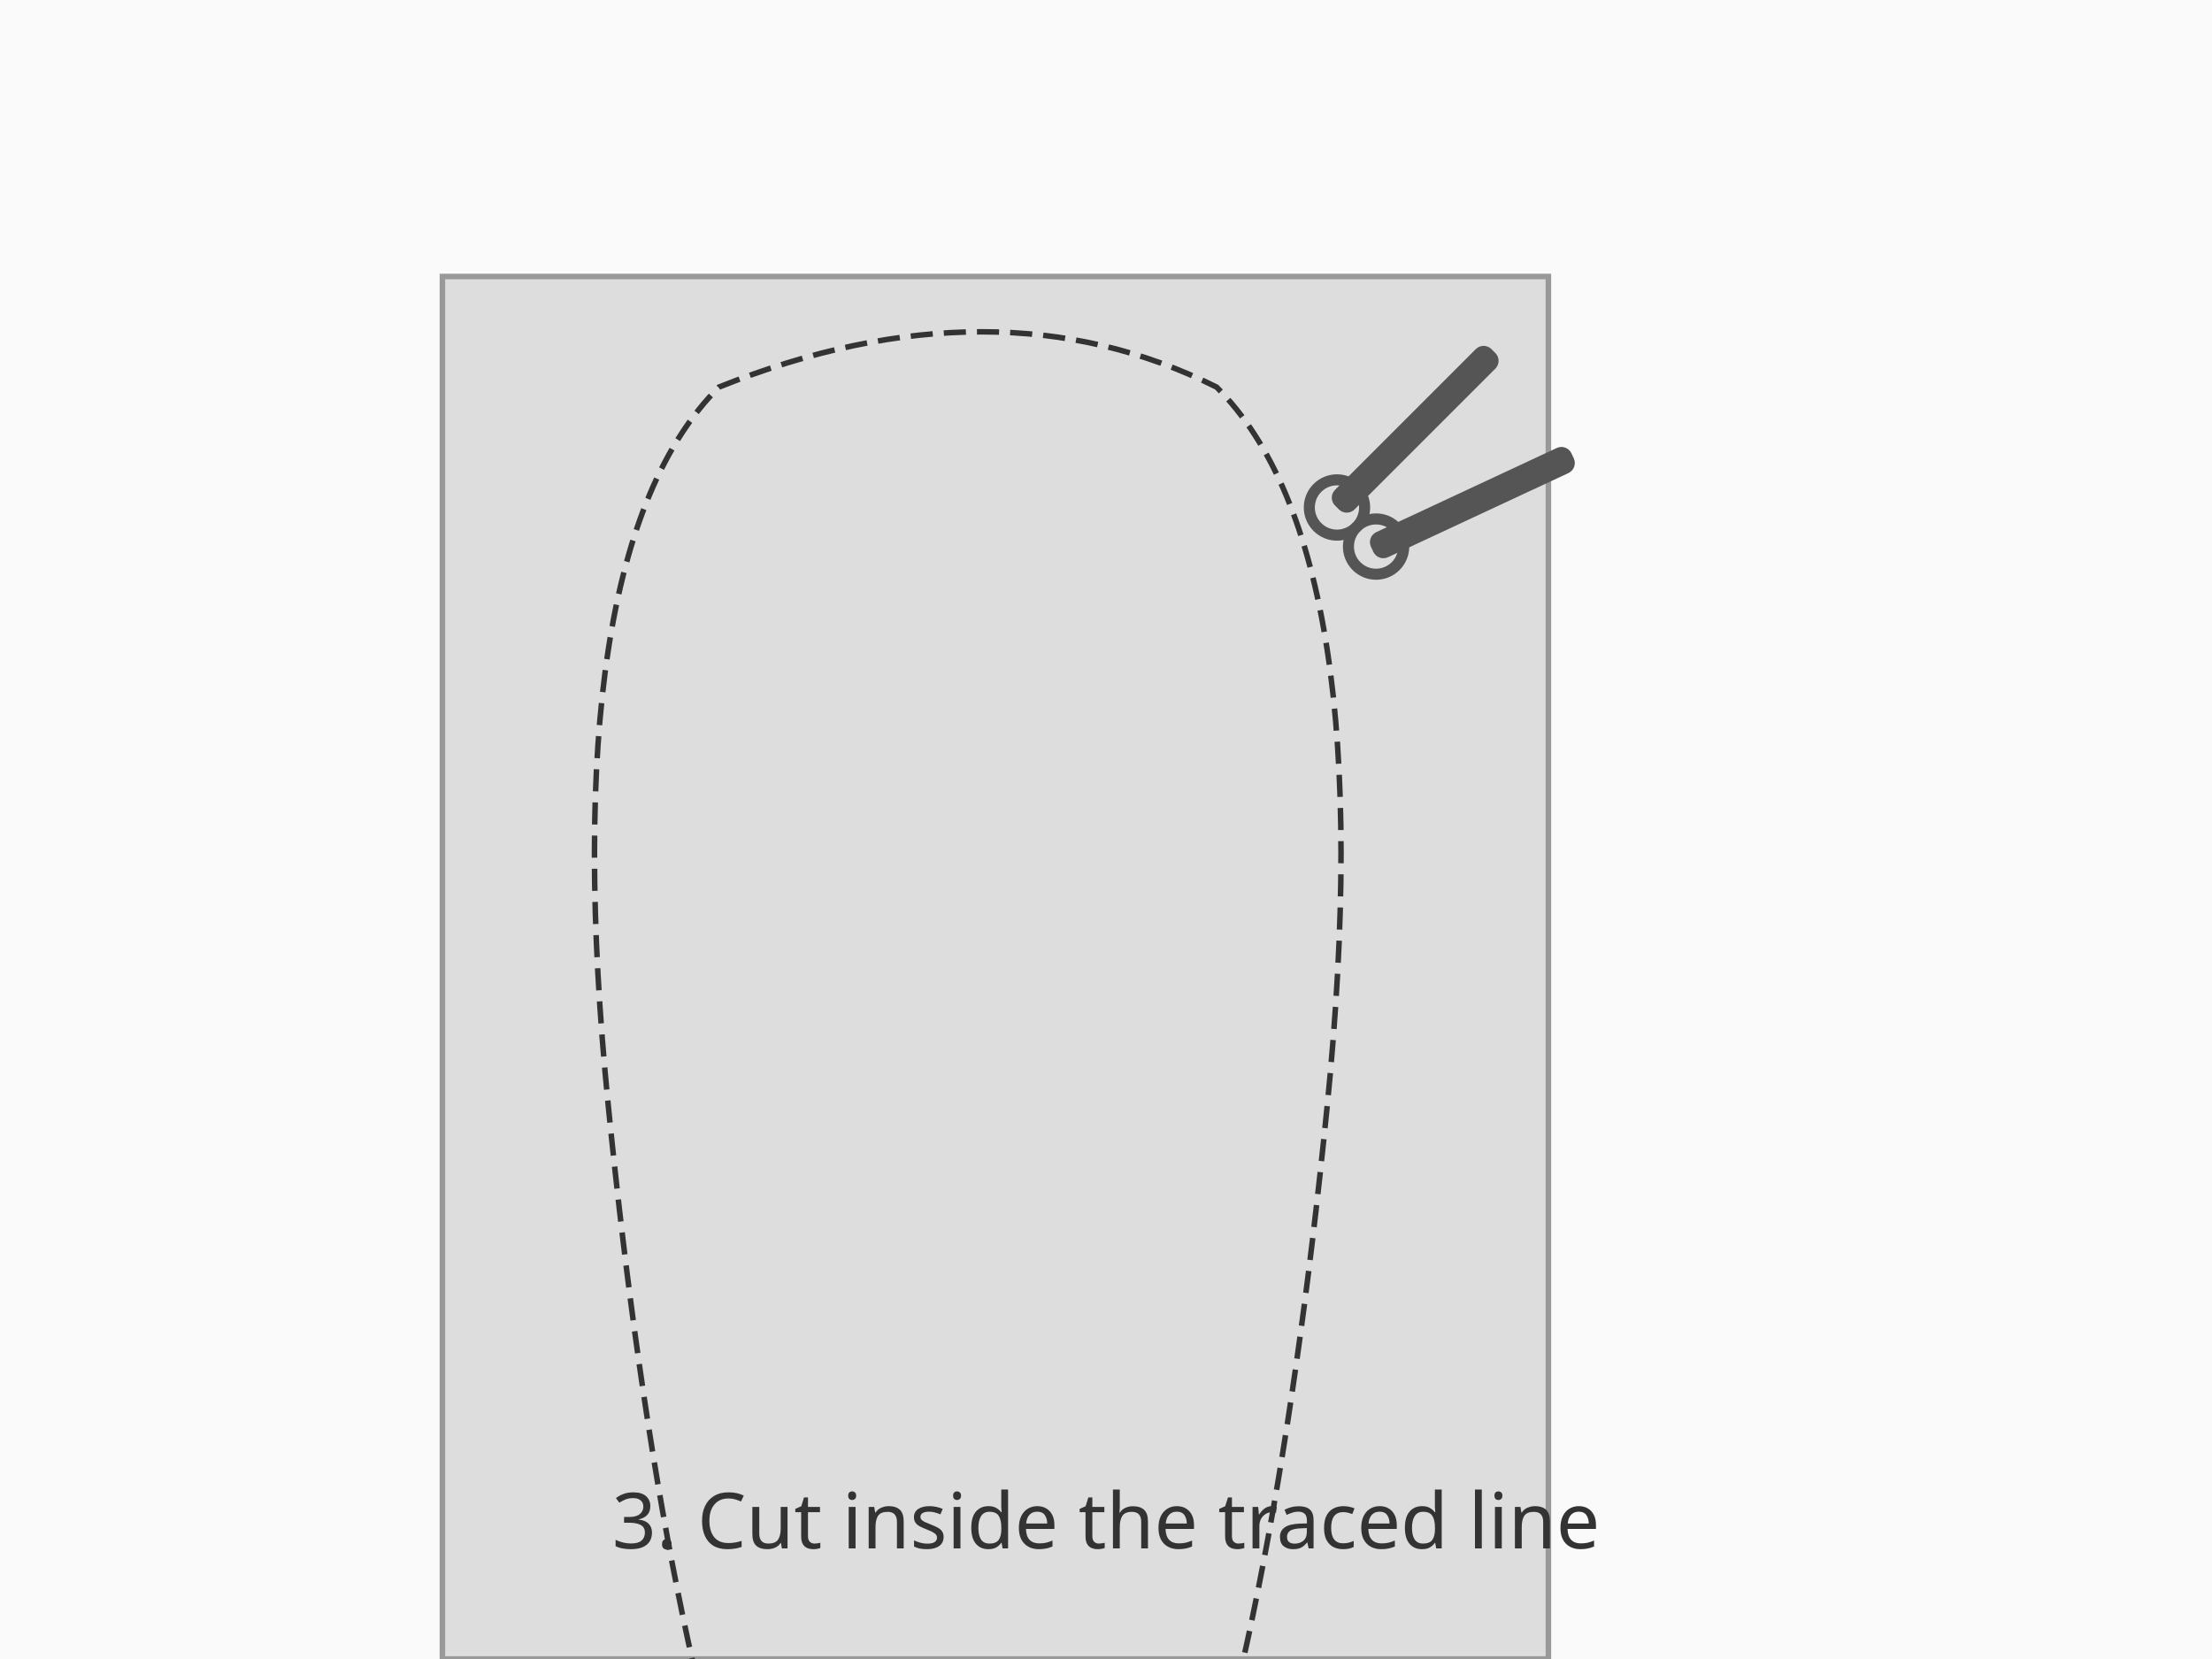
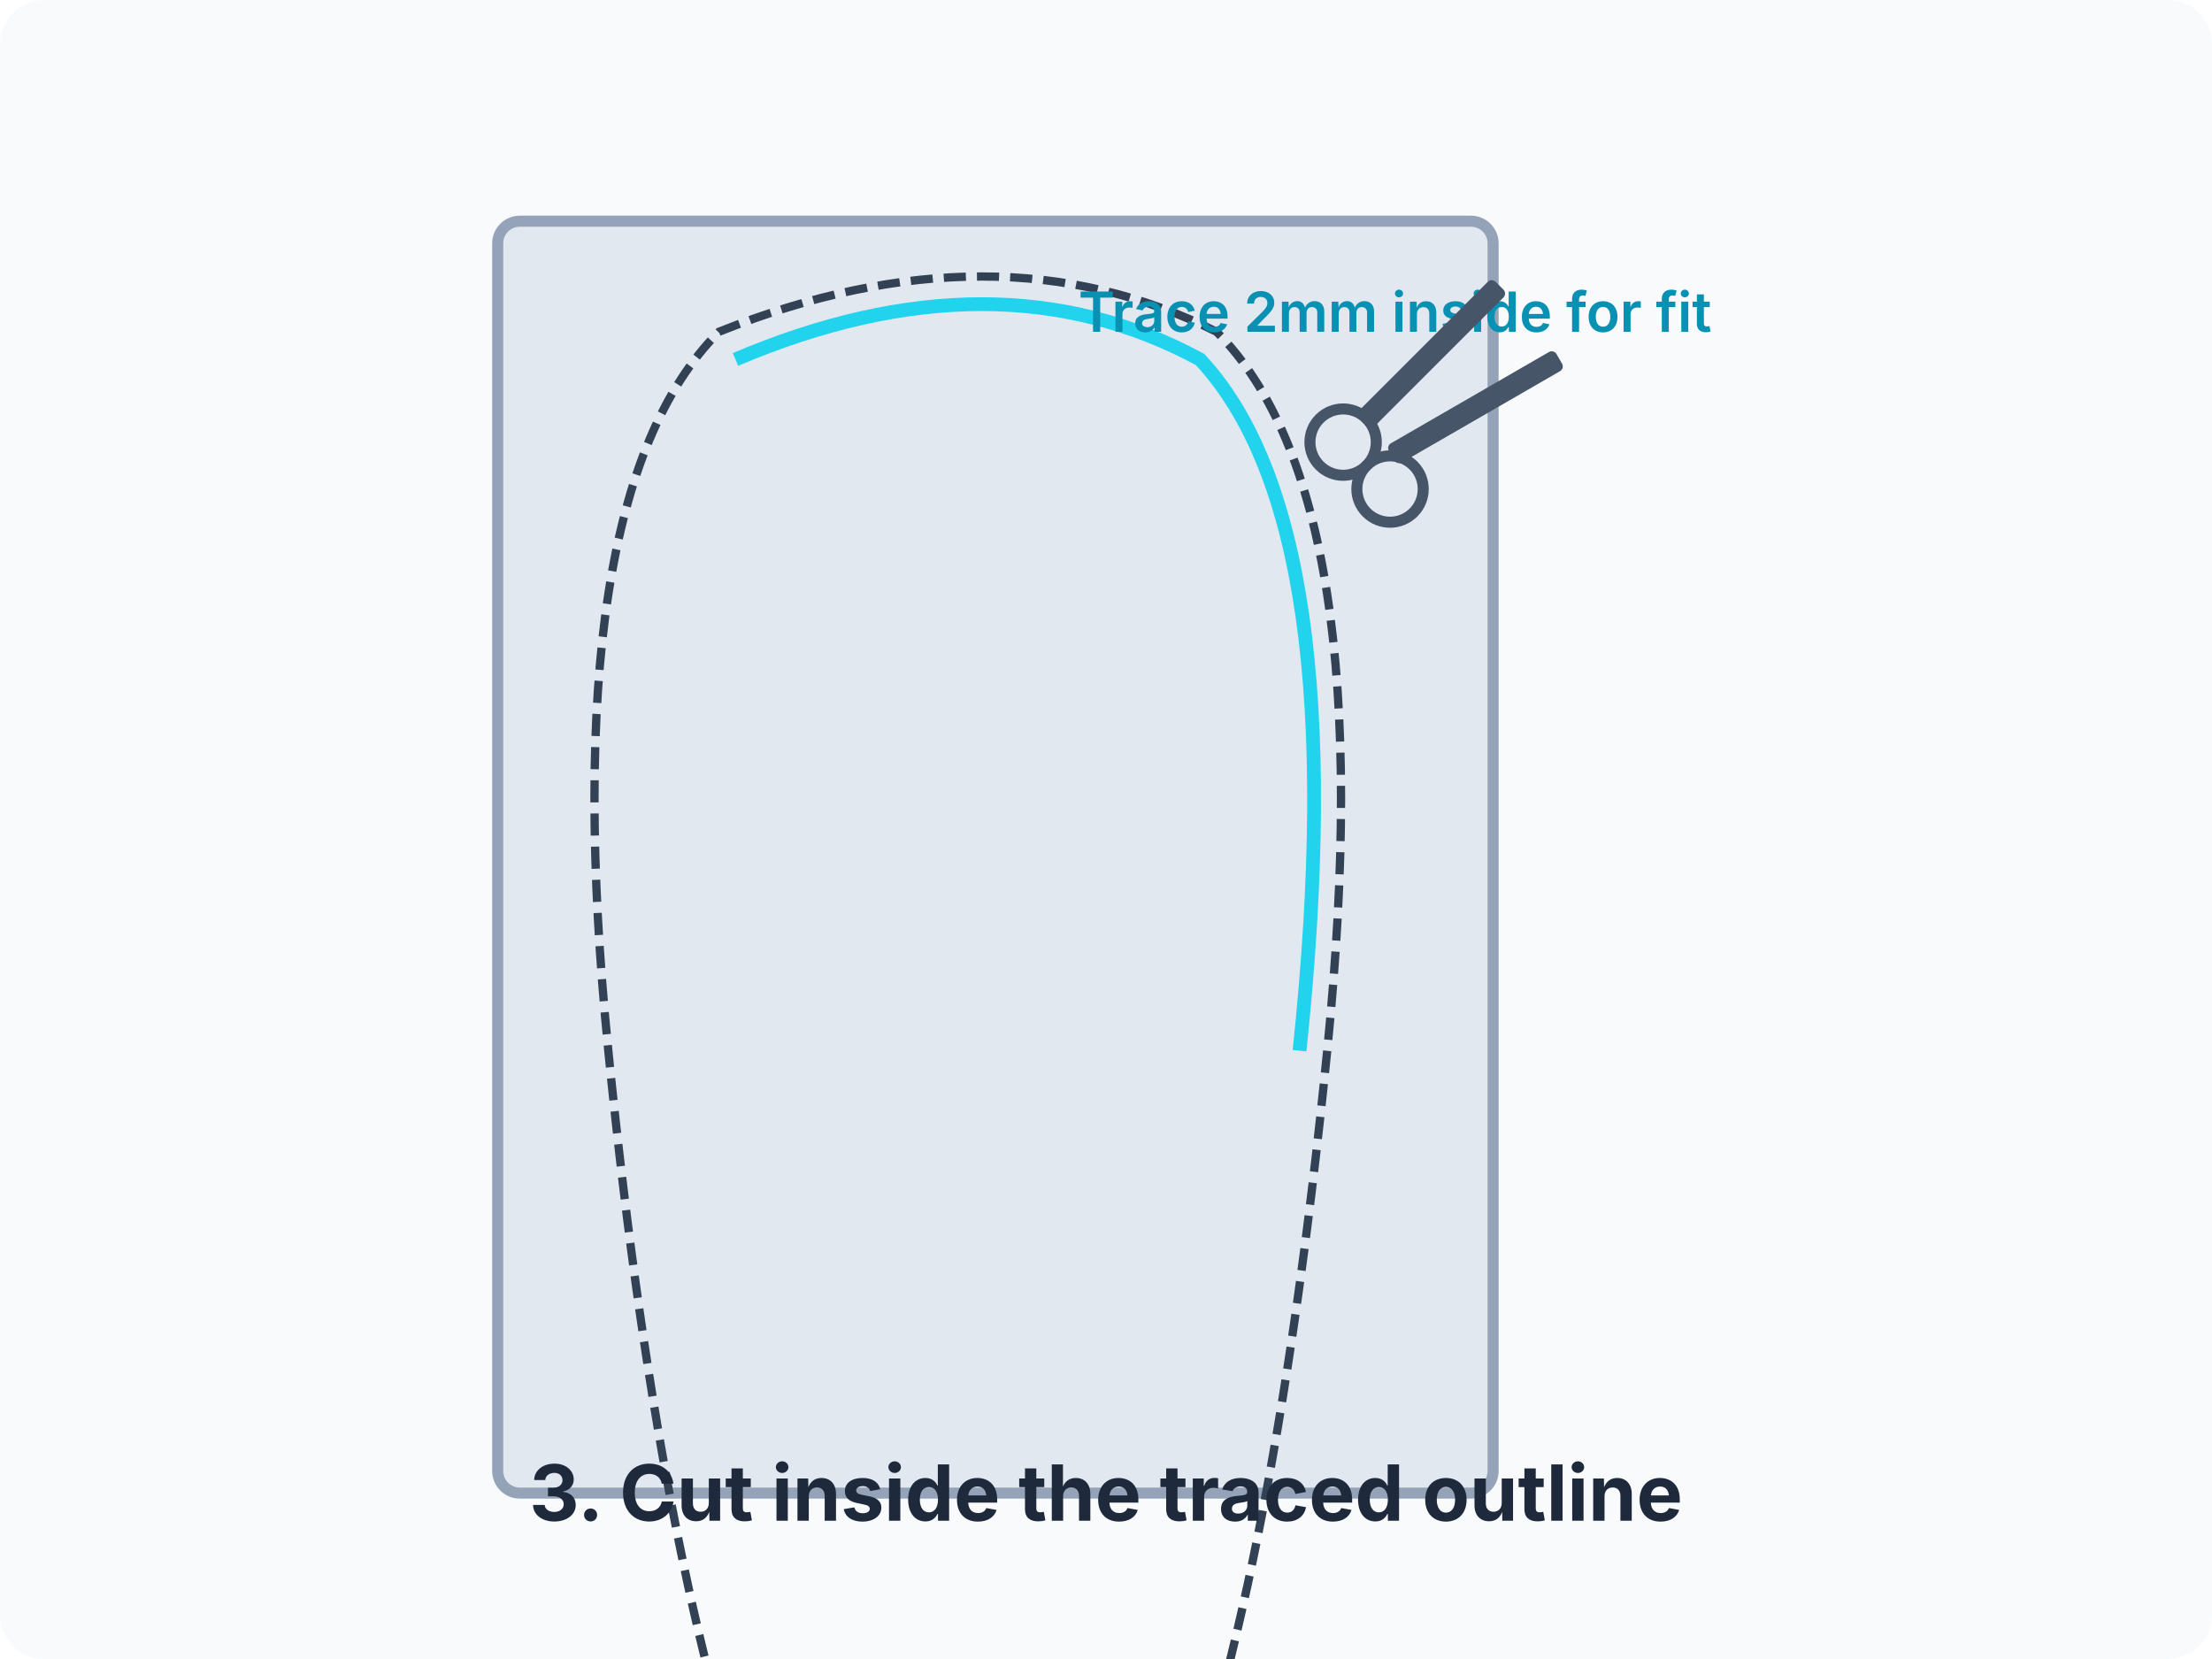
<svg xmlns="http://www.w3.org/2000/svg" viewBox="0 0 400 300">
+   <rect width="400" height="300" fill="#f8fafc" rx="8" />
  <style>
-     .suede-sheet { fill: #ddd; stroke: #999; stroke-width: 1; }
-     .trace { fill: none; stroke: #333; stroke-width: 1; stroke-dasharray: 4,2; }
-     .scissors { fill: #555; }
+     .suede-sheet { fill: #e2e8f0; stroke: #94a3b8; stroke-width: 2; }
+     .trace { fill: none; stroke: #334155; stroke-width: 1.5; stroke-dasharray: 4,2; }
+     .cut-line { fill: none; stroke: #22d3ee; stroke-width: 2.5; }
+     .scissors { fill: #475569; }
+     .text { font-family: 'Inter', system-ui, sans-serif; font-size: 14px; font-weight: 700; text-anchor: middle; fill: #1e293b; }
+     .label { font-family: 'Inter', system-ui, sans-serif; font-size: 10px; font-weight: 600; fill: #0891b2; }
  </style>
-   <rect width="400" height="300" fill="#fafafa" />
-   <g transform="translate(100, 50)">
-     <rect class="suede-sheet" x="-20" y="0" width="200" height="250" />
+   <g transform="translate(100, 40)">
+     <rect class="suede-sheet" x="-10" y="0" width="180" height="230" rx="4" />
    <path class="trace" d="M30,20 Q80,0 120,20 Q150,50 140,150 Q130,250 110,300 Q90,340 75,340 Q60,340 40,300 Q20,250 10,150 Q0,50 30,20 Z" />
-     <g transform="translate(140, 40) rotate(-45)">
-       <rect class="scissors" x="0" y="0" width="40" height="5" rx="2" />
-       <rect class="scissors" x="0" y="10" width="40" height="5" rx="2" transform="rotate(20, 0, 10)" />
-       <circle cx="0" cy="2.5" r="5" fill="none" stroke="#555" stroke-width="2" />
-       <circle cx="0" cy="12.5" r="5" fill="none" stroke="#555" stroke-width="2" />
+     <path class="cut-line" d="M33,25 Q80,5 117,25 Q145,55 135,150" />
+     <text x="95" y="20" class="label">Trace 2mm inside for fit</text>
+     <g transform="translate(145, 35) rotate(-45)">
+       <rect class="scissors" x="0" y="0" width="35" height="4" rx="1" />
+       <rect class="scissors" x="0" y="8" width="35" height="4" rx="1" transform="rotate(15, 0, 8)" />
+       <circle cx="-5" cy="2" r="6" fill="none" stroke="#475569" stroke-width="2" />
+       <circle cx="-5" cy="14" r="6" fill="none" stroke="#475569" stroke-width="2" />
    </g>
  </g>
-   <text x="200" y="280" font-family="sans-serif" font-size="14" text-anchor="middle" fill="#333">3. Cut inside the traced line</text>
+   <text x="200" y="275" class="text">3. Cut inside the traced outline</text>
</svg>
